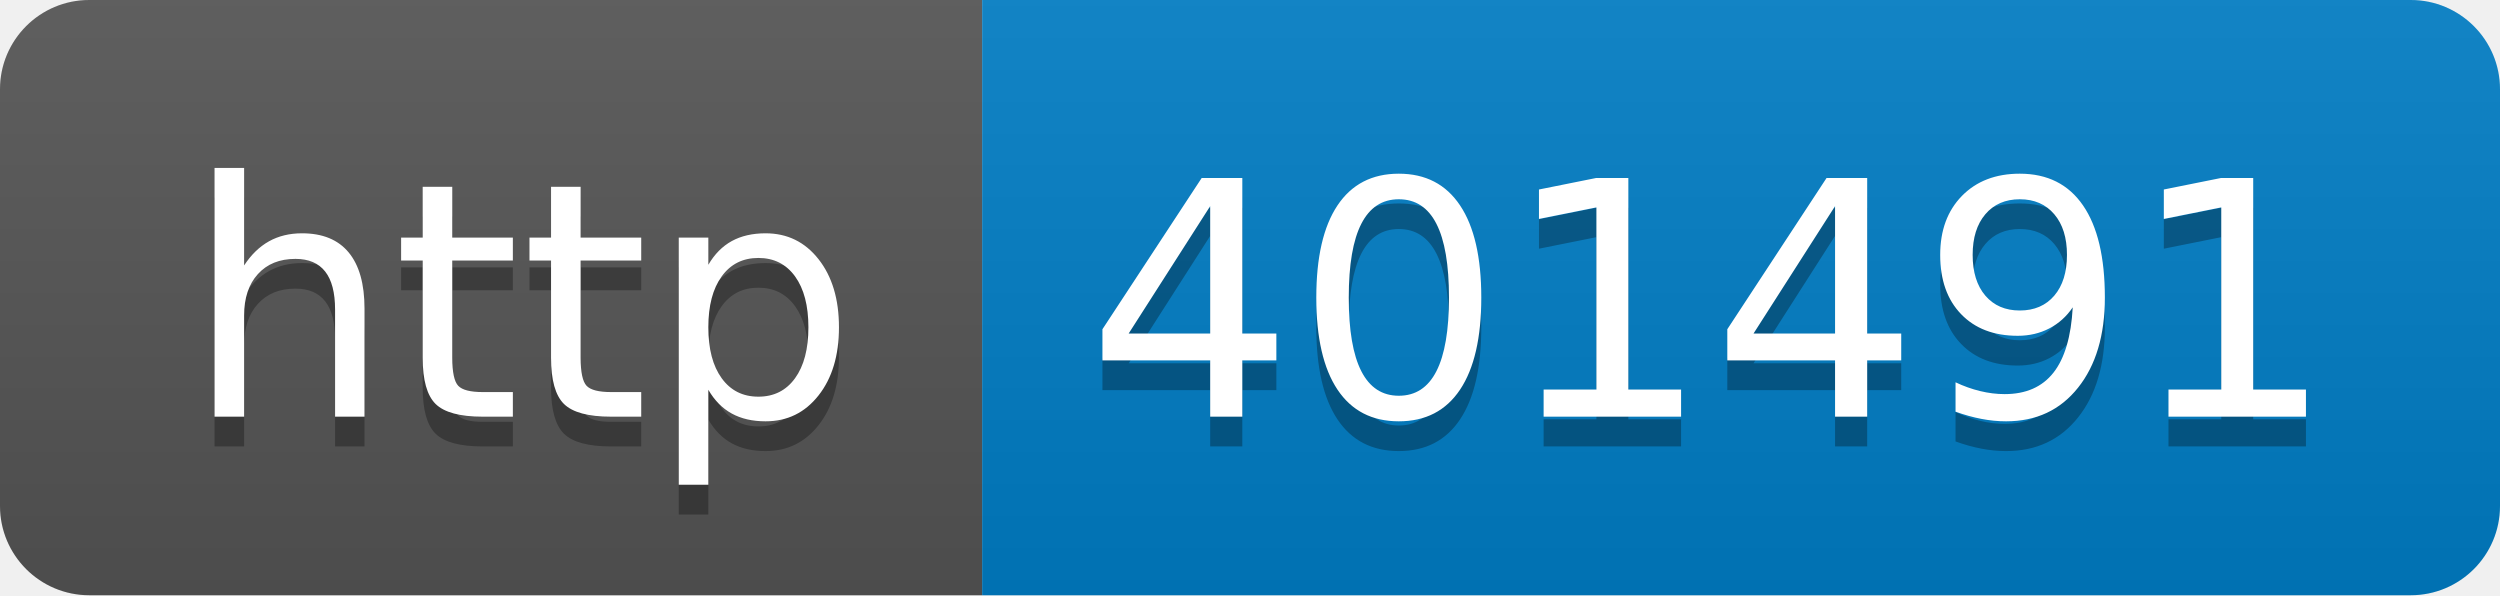
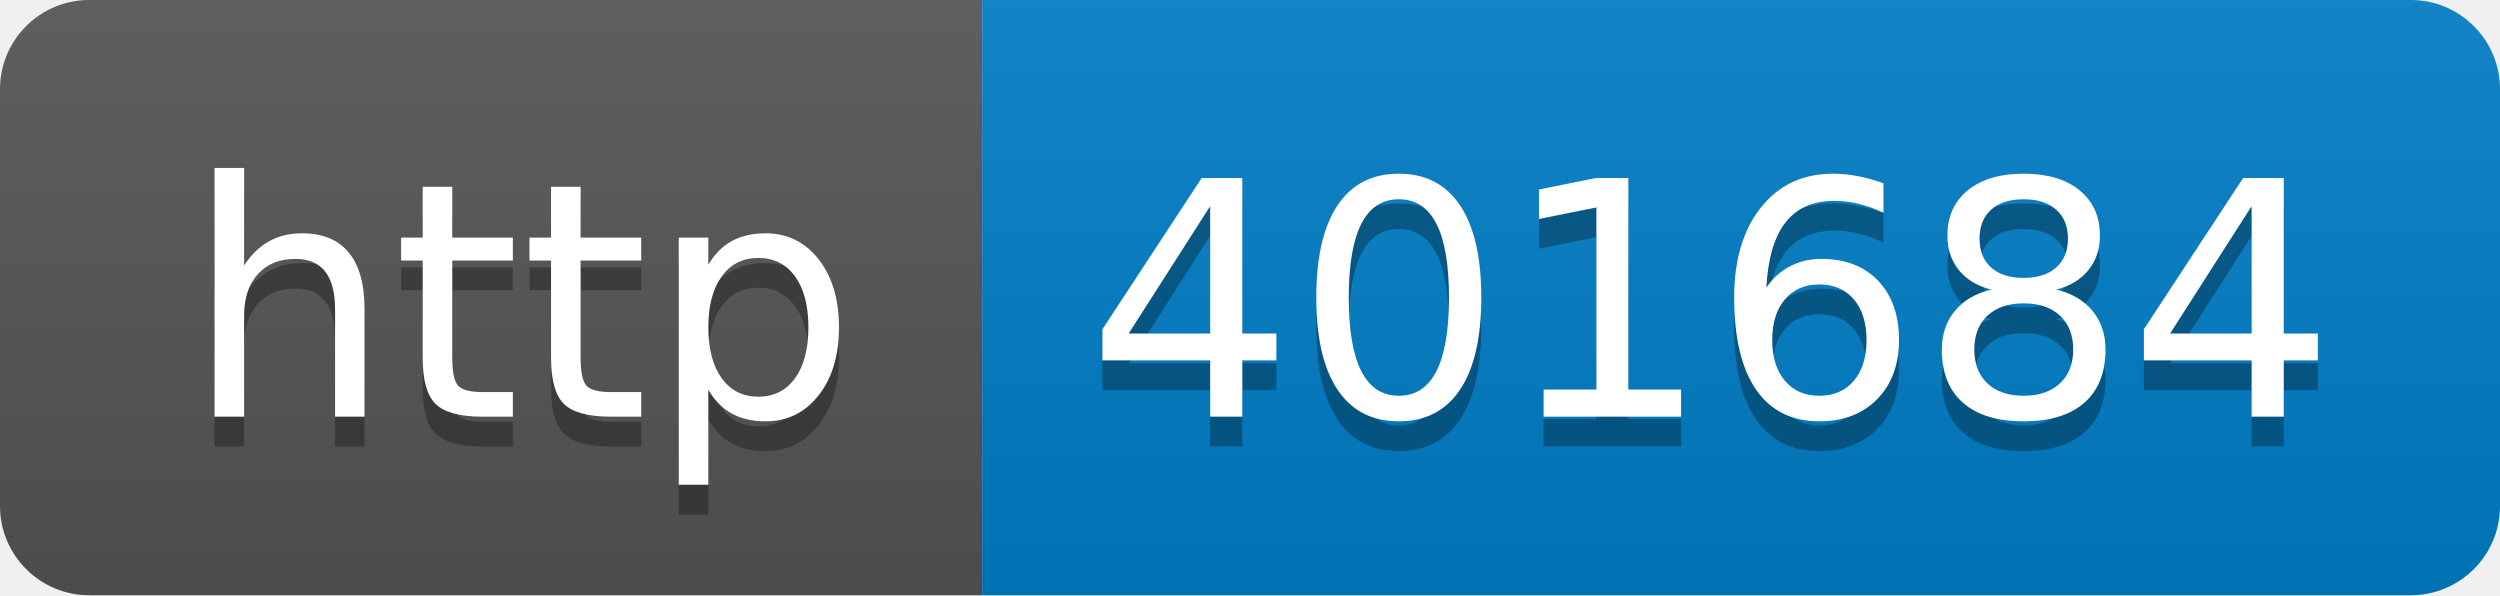
- <svg xmlns="http://www.w3.org/2000/svg" width="84" height="20" role="img" aria-label="http: 401491">
+ <svg xmlns="http://www.w3.org/2000/svg" width="84" height="20" role="img" aria-label="http: 401684">
  <linearGradient id="s" x2="0" y2="100%">
    <stop offset="0" stop-color="#bbb" stop-opacity=".1" />
    <stop offset="1" stop-opacity=".1" />
  </linearGradient>
  <clipPath id="r">
    <rect width="84" height="20" rx="3" fill="#fff" />
  </clipPath>
  <g clip-path="url(#r)">
    <rect width="33" height="20" fill="#555" />
    <rect x="33" width="51" height="20" fill="#007ec6" />
    <rect width="84" height="20" fill="url(#s)" />
  </g>
  <g fill="#fff" text-anchor="middle" font-family="Verdana,Geneva,DejaVu Sans,sans-serif" text-rendering="geometricPrecision" font-size="110">
    <text aria-hidden="true" x="175" y="150" fill="#010101" fill-opacity=".3" transform="scale(.1)" textLength="230">http</text>
    <text x="175" y="140" transform="scale(.1)" fill="#fff" textLength="230">http</text>
-     <text aria-hidden="true" x="575" y="150" fill="#010101" fill-opacity=".3" transform="scale(.1)" textLength="410">401491</text>
-     <text x="575" y="140" transform="scale(.1)" fill="#fff" textLength="410">401491</text>
+     <text aria-hidden="true" x="575" y="150" fill="#010101" fill-opacity=".3" transform="scale(.1)" textLength="410">401684</text>
+     <text x="575" y="140" transform="scale(.1)" fill="#fff" textLength="410">401684</text>
  </g>
</svg>
